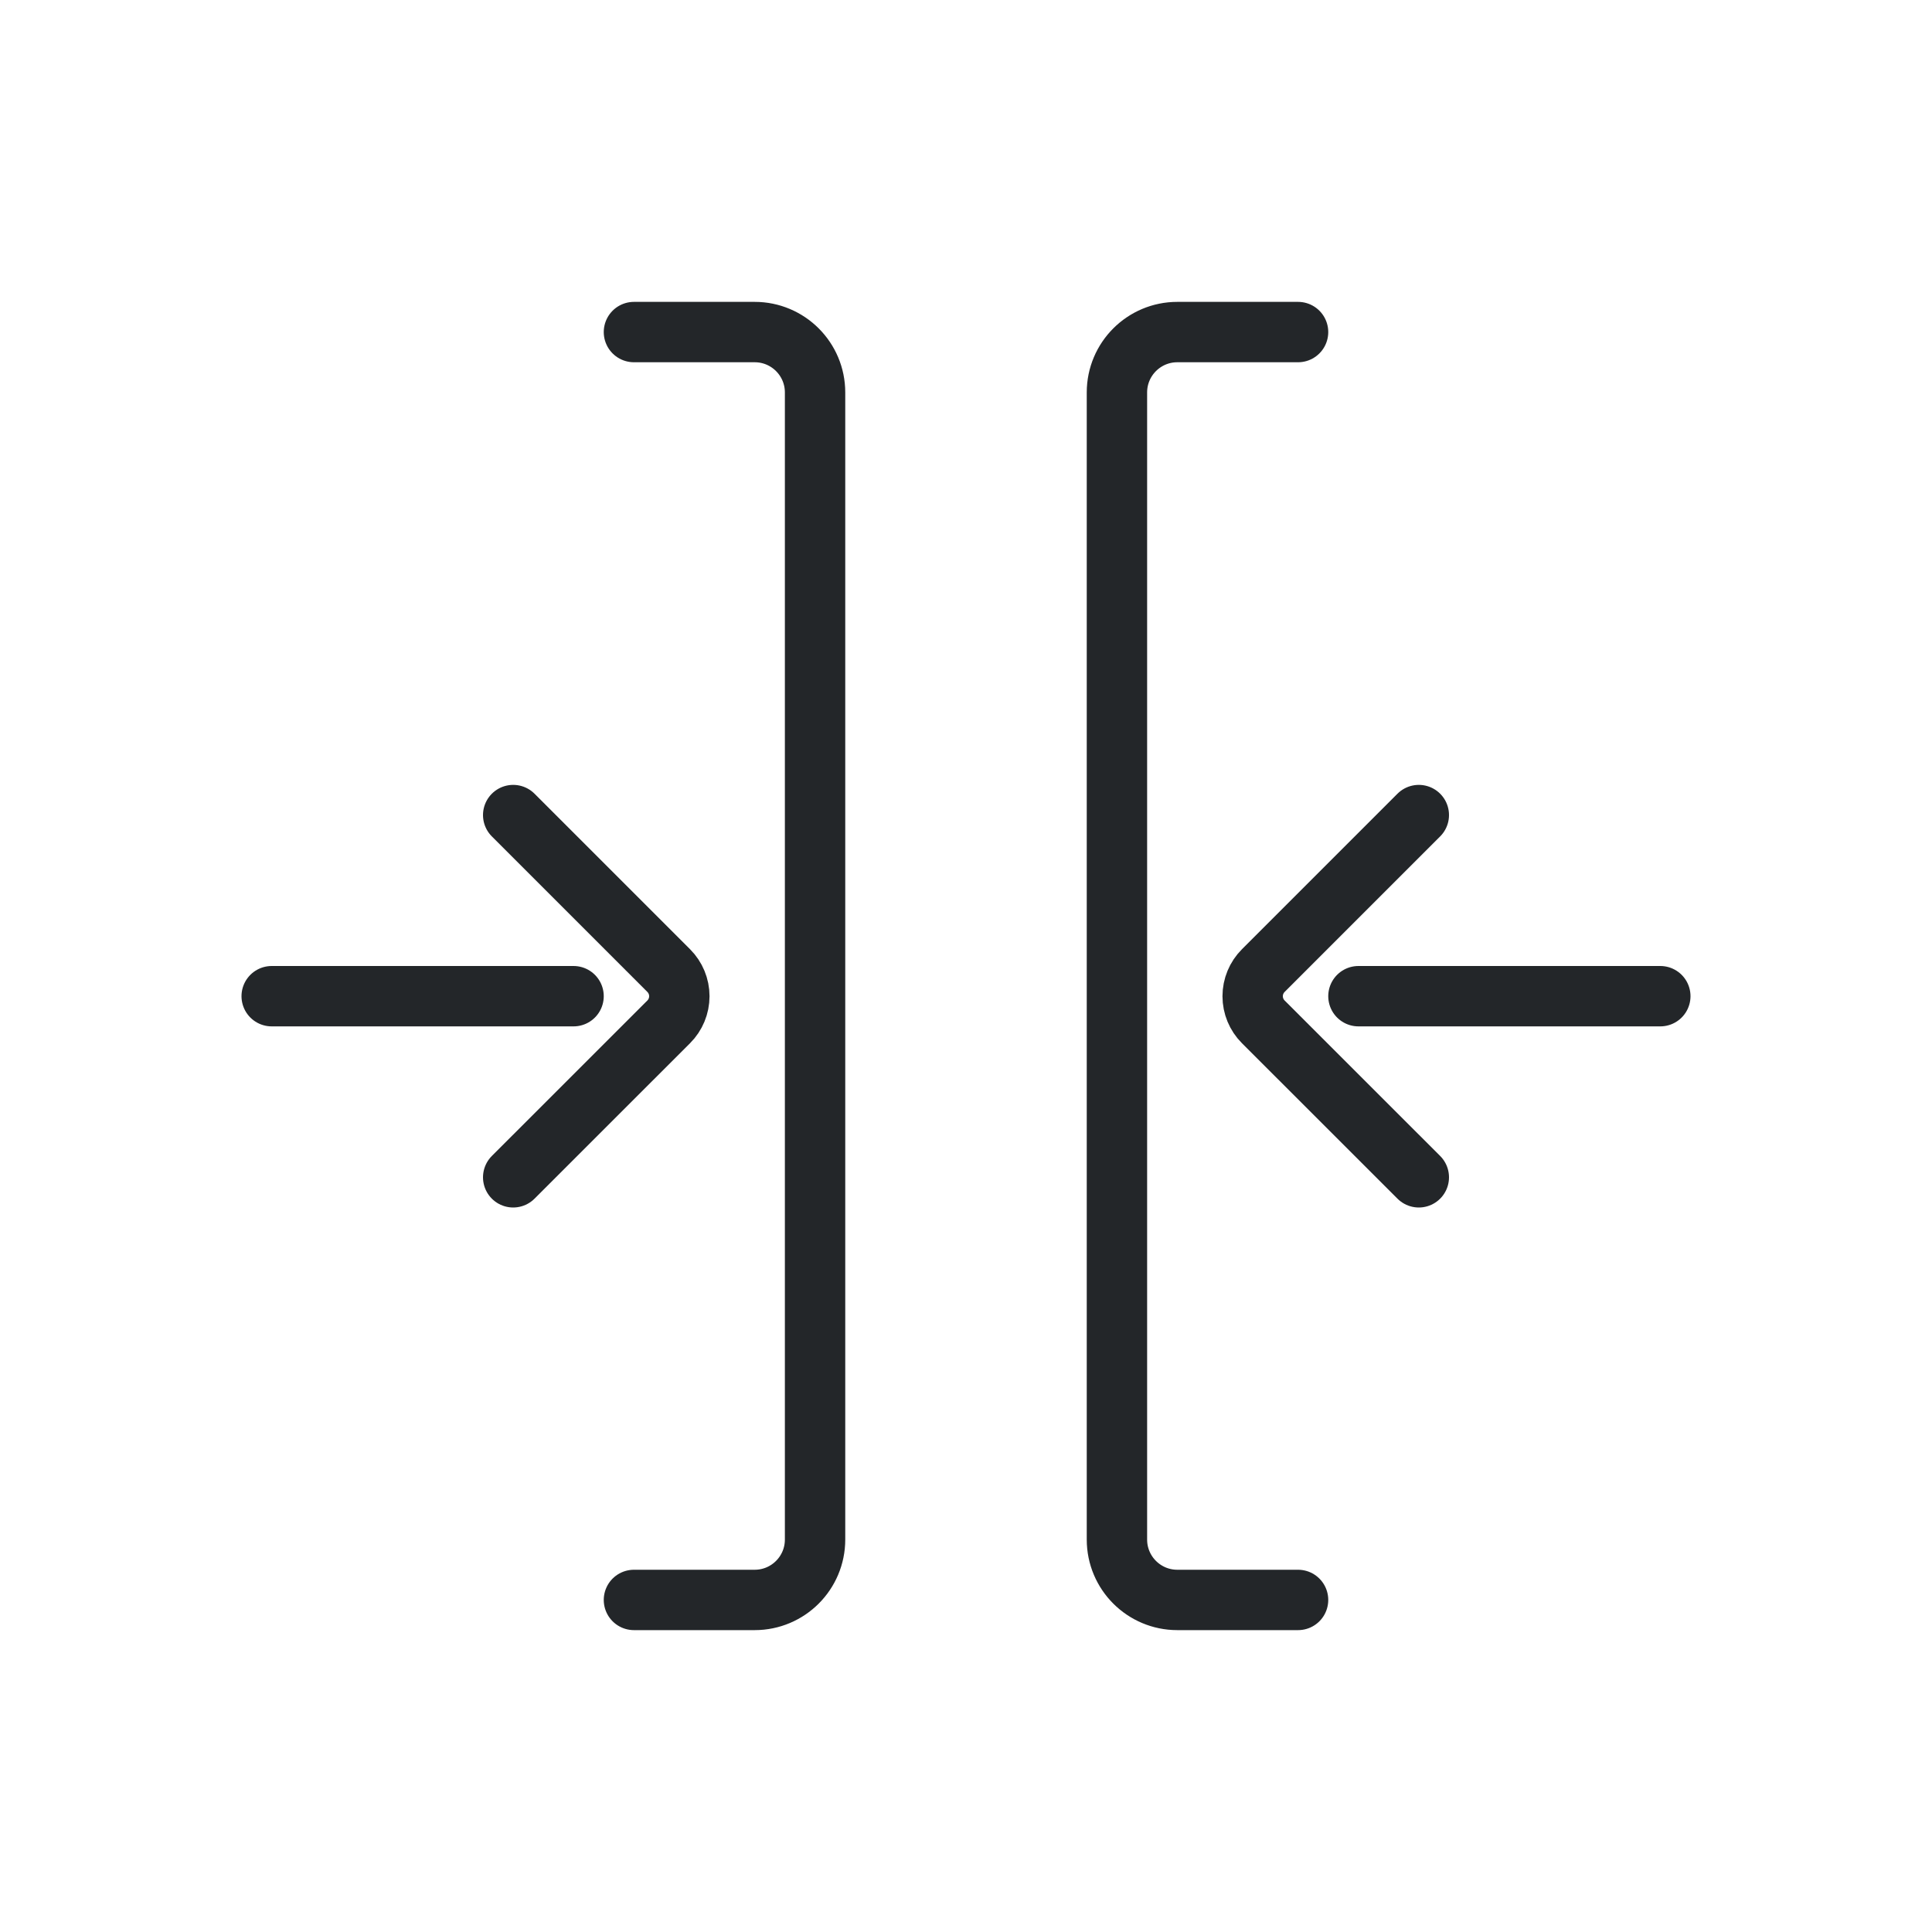
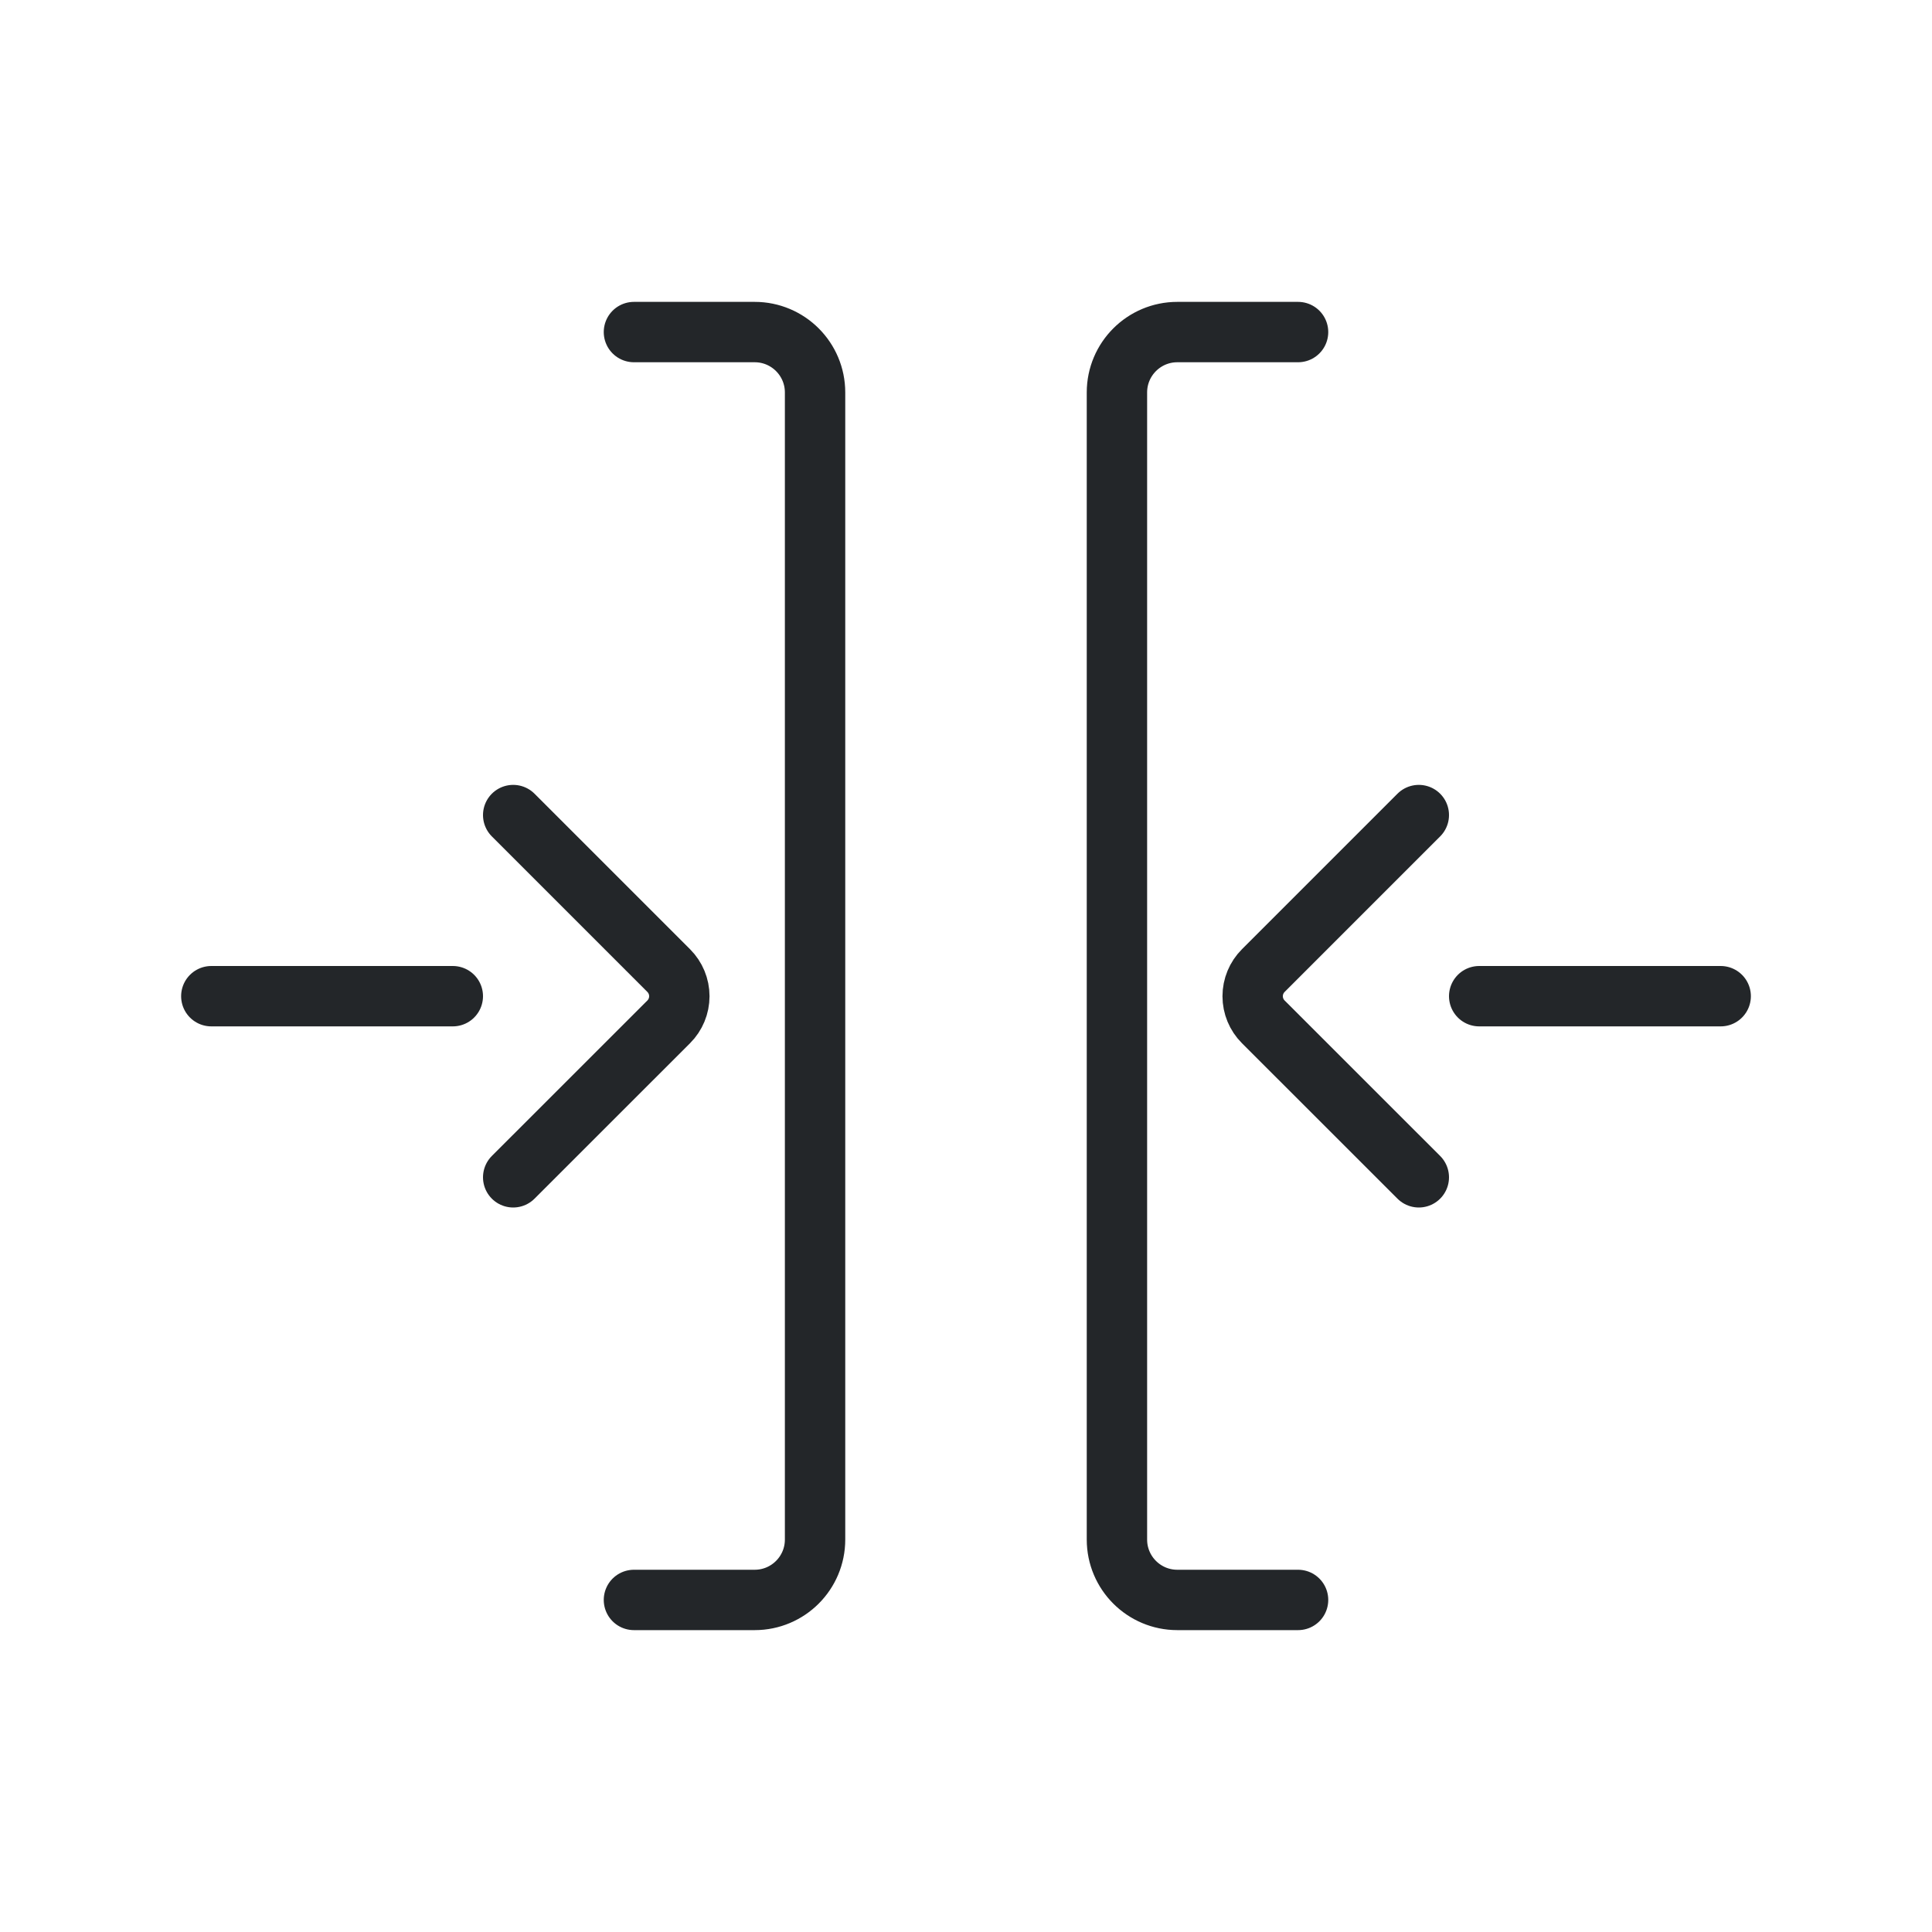
<svg xmlns="http://www.w3.org/2000/svg" width="32" height="32" viewBox="0 0 32 32" version="1.1" id="svg1">
  <defs id="defs1">
    <style id="current-color-scheme">.ColorScheme-Text{color:#232629}</style>
  </defs>
  <path id="trim" class="ColorScheme-Text" d="m 10.5,5.5 h 2 a 1,1 45 0 1 1,1 l 0,19 a 1,1 135 0 1 -1,1 h -2 m 11,-21 h -2 a 1,1 135 0 0 -1,1 l 0,19 a 1,1 45 0 0 1,1 h 2 m -13,-13 2.576,2.576 a 0.6,0.6 90 0 1 0,0.849 L 8.5,19.5 m 15,-6 -2.576,2.576 a 0.6,0.6 90 0 0 0,0.849 L 23.5,19.5" fill="none" stroke="currentColor" stroke-linecap="round" />
-   <path class="ColorScheme-Text" d="m 4.5,16.5 h 5 m 18,0 h -5" fill="none" stroke="currentColor" stroke-linecap="round" id="path1" />
+   <path class="ColorScheme-Text" d="M3.5 16.5h4 M28.5 16.5h-4" fill="none" stroke="currentColor" stroke-linecap="round" id="path1" />
</svg>
